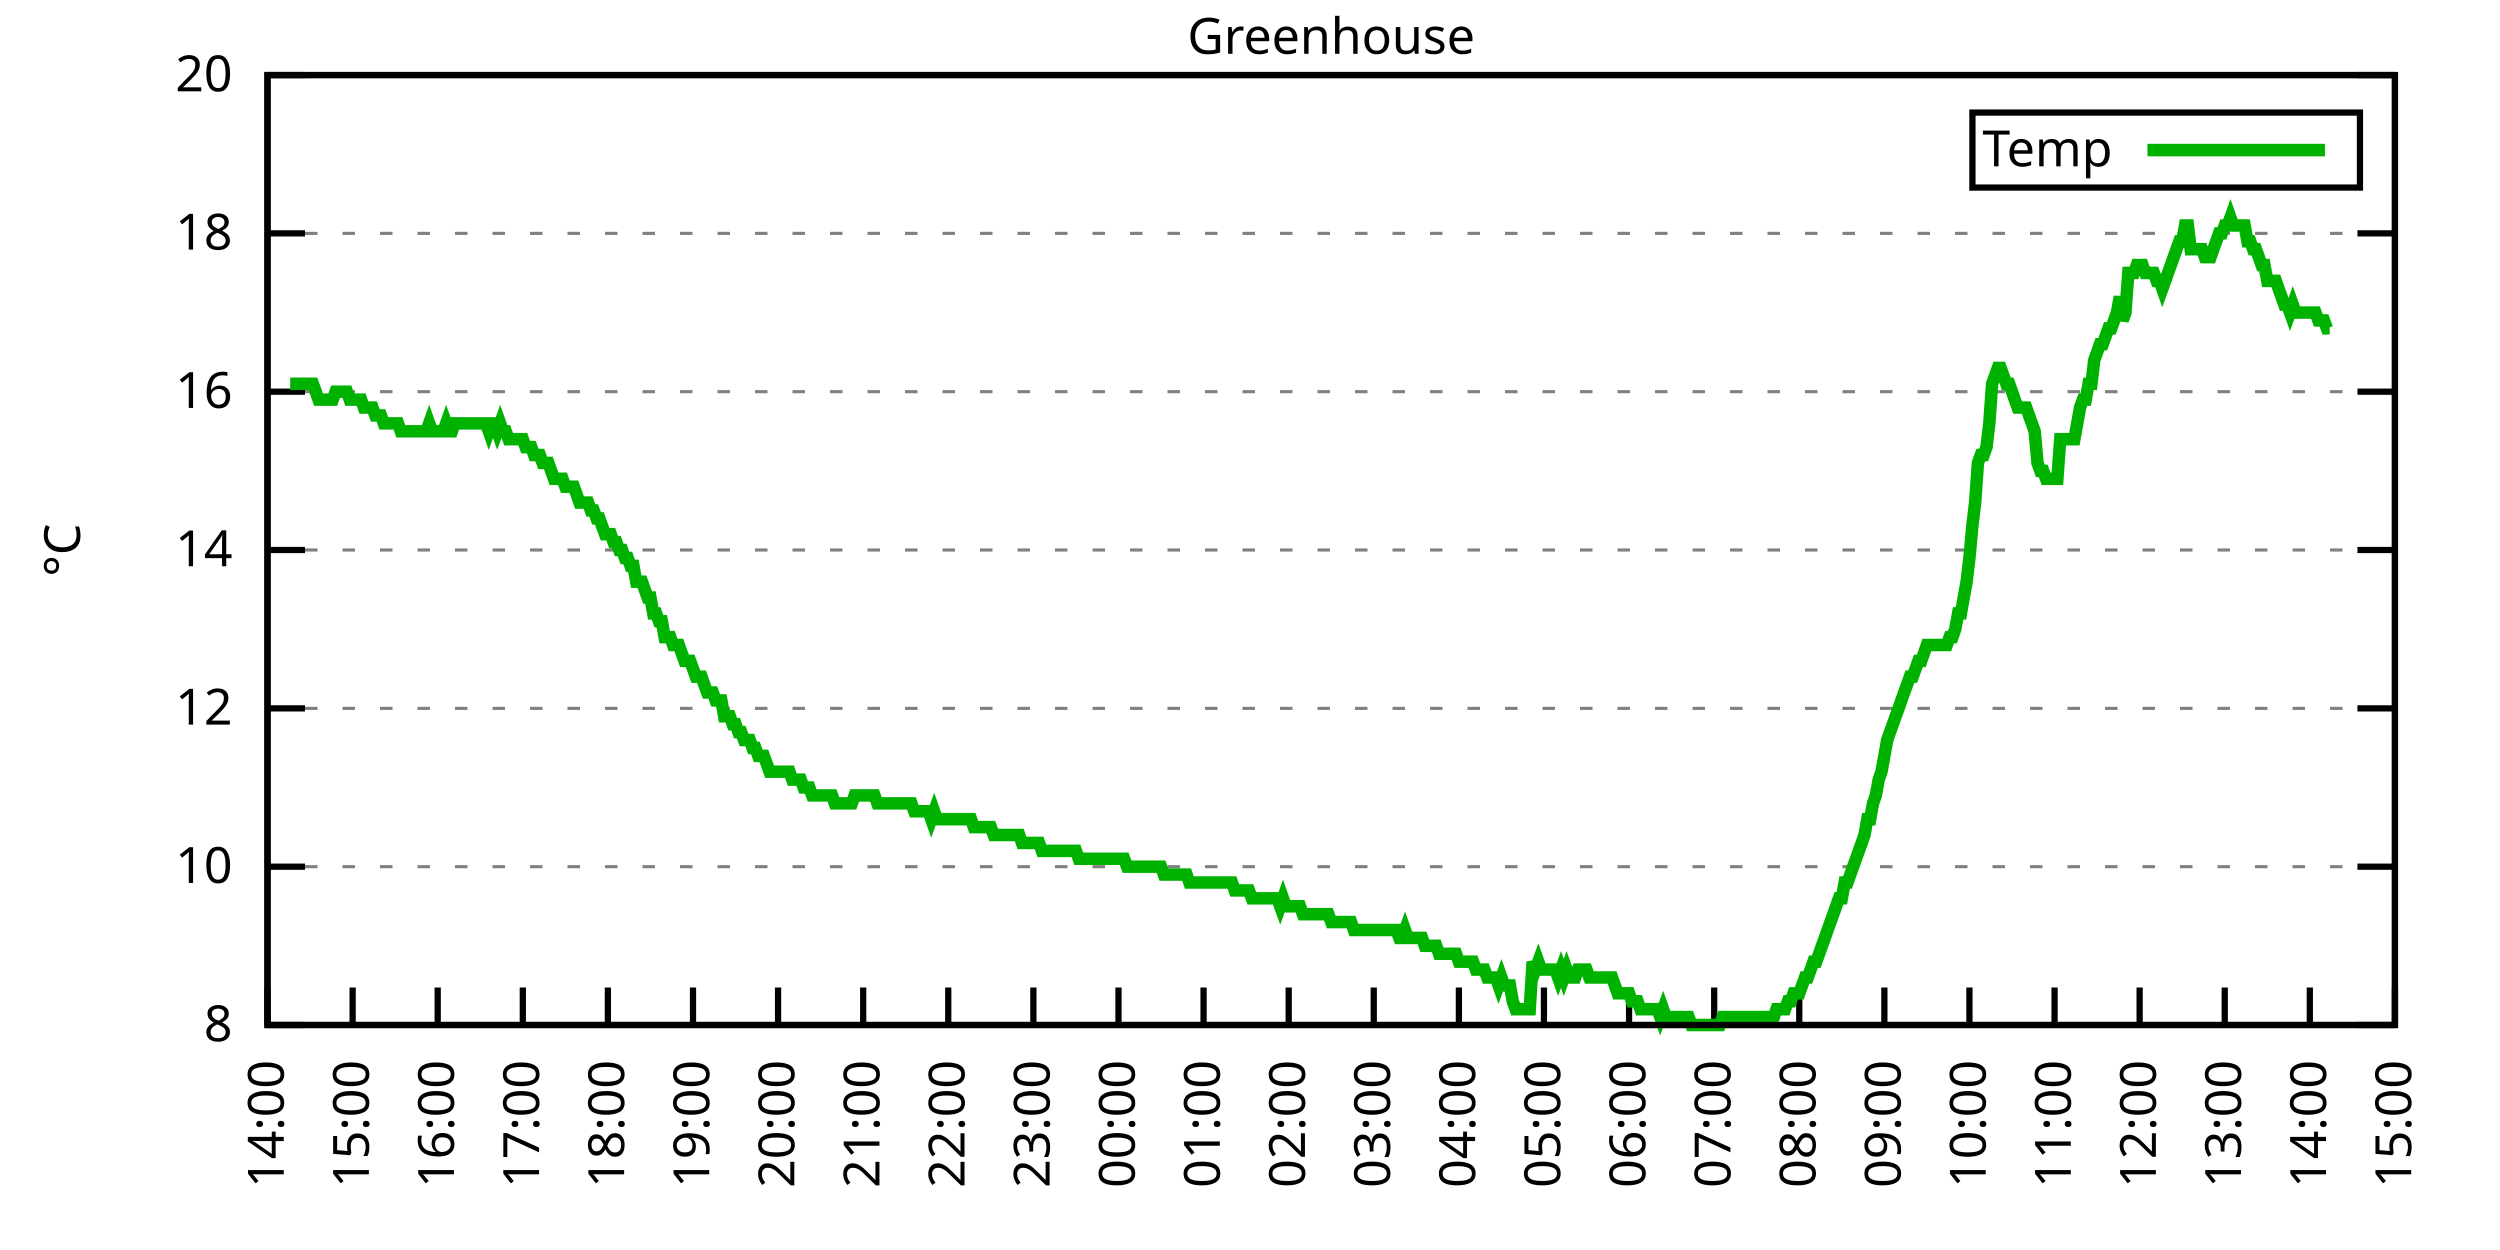
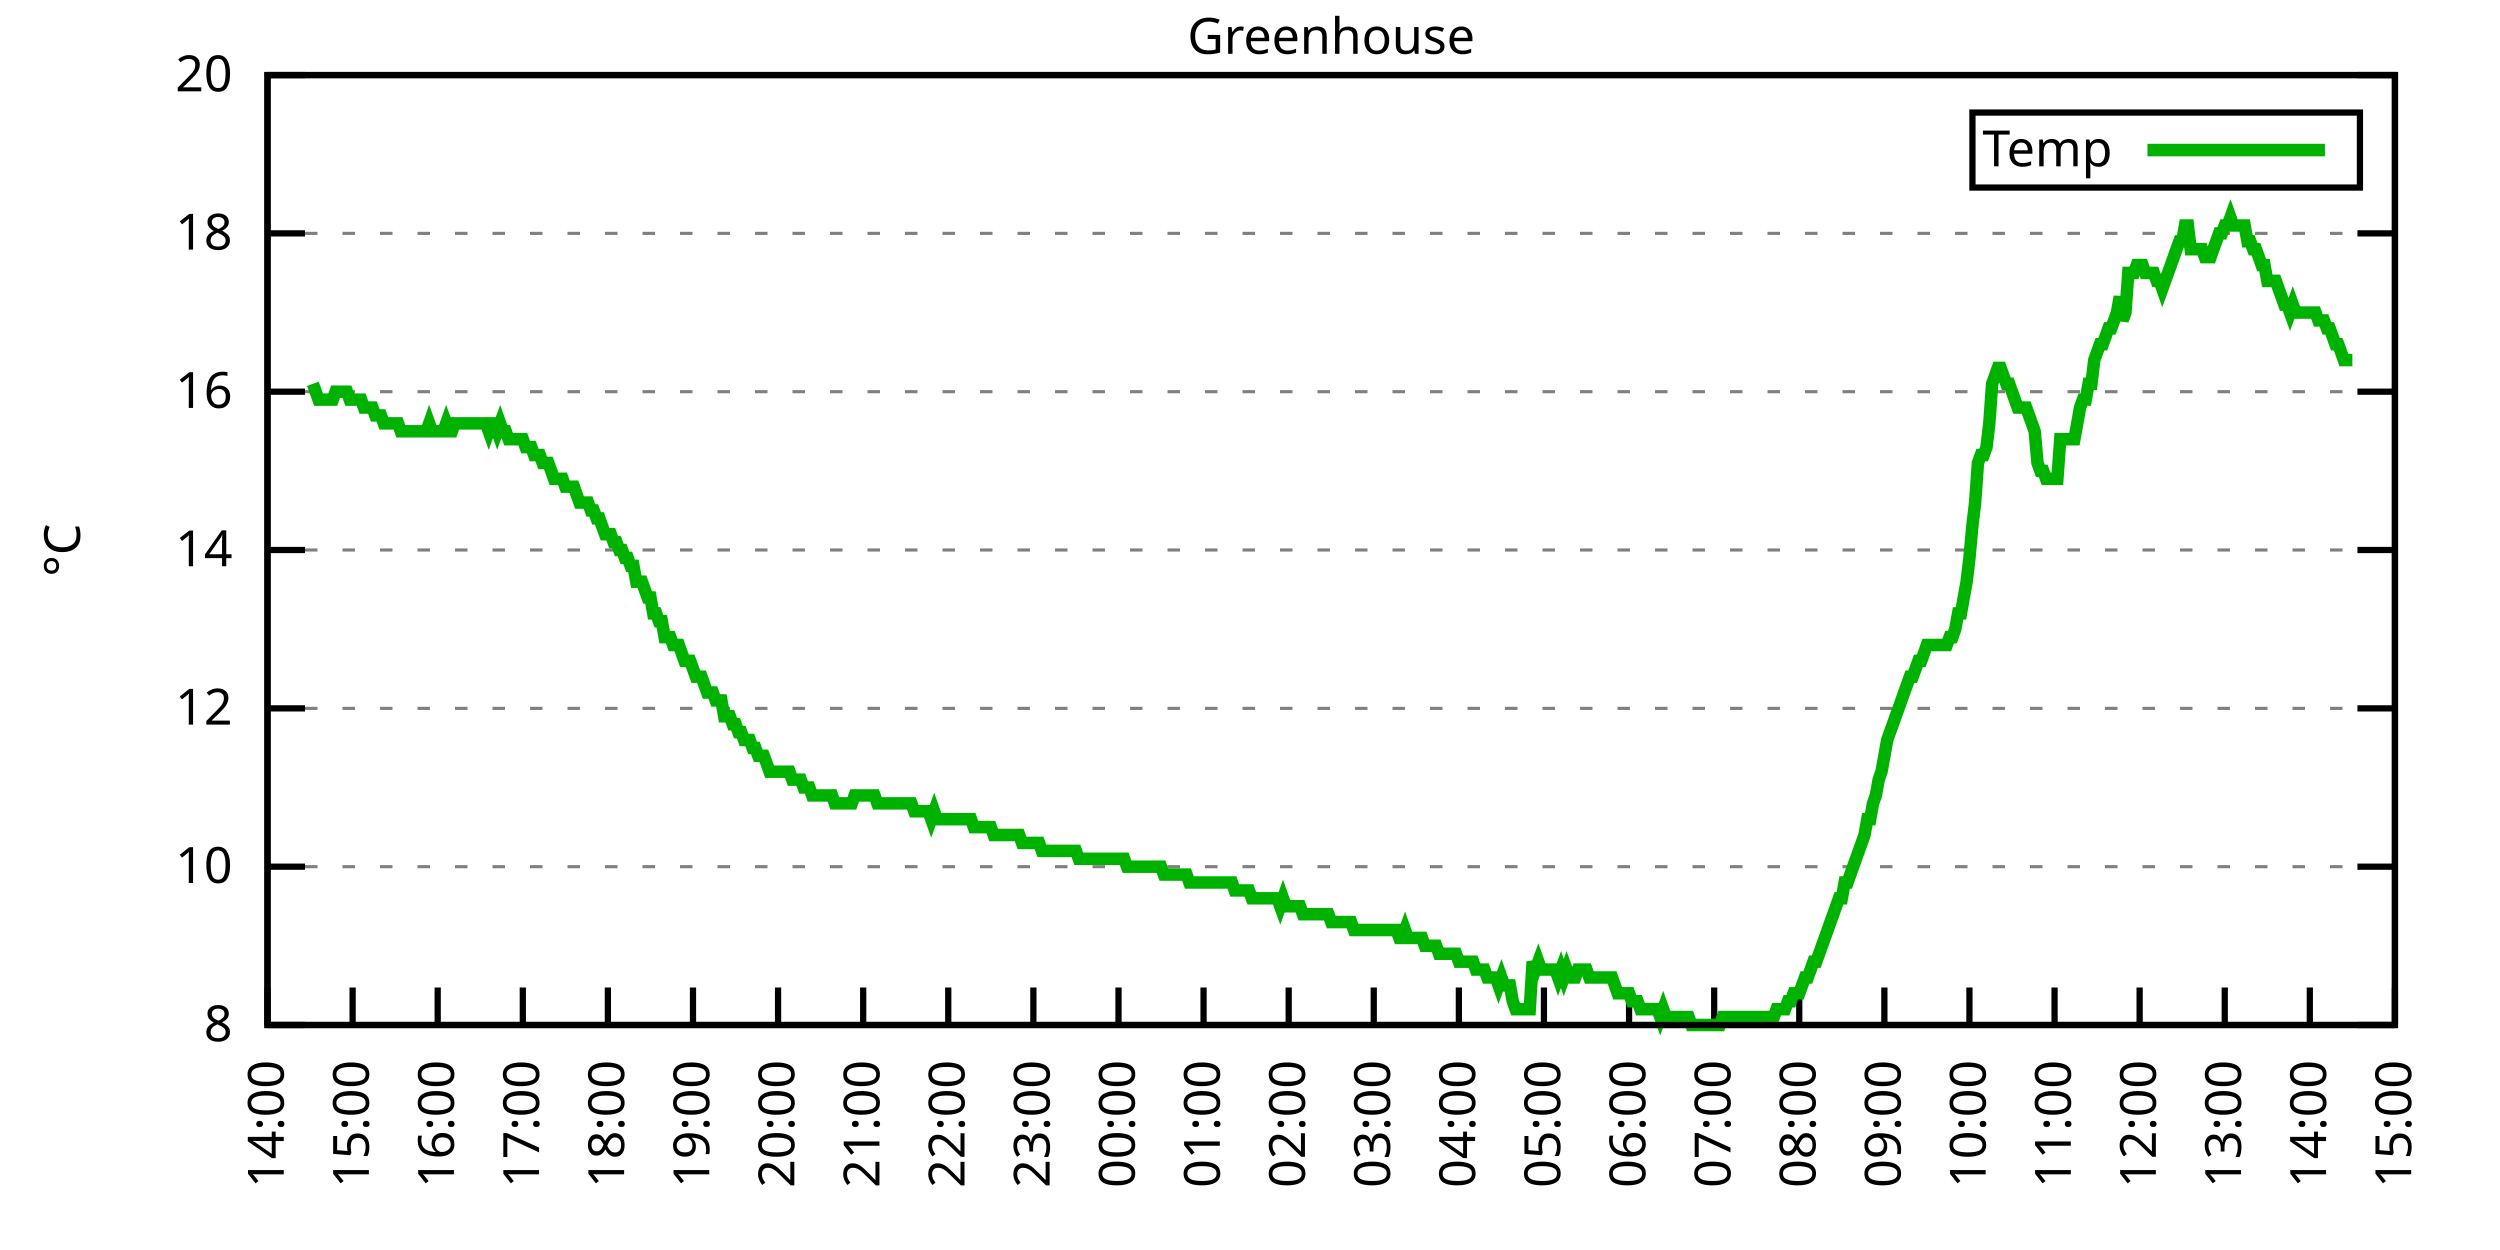
<svg xmlns="http://www.w3.org/2000/svg" xmlns:xlink="http://www.w3.org/1999/xlink" width="400" height="200" viewBox="0 0 400 200">
  <g id="gnuplot_canvas">
    <rect x="0" y="0" width="400" height="200" fill="none" />
    <defs>
      <circle id="gpDot" r="0.5" stroke-width="0.5" stroke="currentColor" />
      <path id="gpPt0" stroke-width="0.333" stroke="currentColor" d="M-1,0 h2 M0,-1 v2" />
      <path id="gpPt1" stroke-width="0.333" stroke="currentColor" d="M-1,-1 L1,1 M1,-1 L-1,1" />
      <path id="gpPt2" stroke-width="0.333" stroke="currentColor" d="M-1,0 L1,0 M0,-1 L0,1 M-1,-1 L1,1 M-1,1 L1,-1" />
      <rect id="gpPt3" stroke-width="0.333" stroke="currentColor" x="-1" y="-1" width="2" height="2" />
      <rect id="gpPt4" stroke-width="0.333" stroke="currentColor" fill="currentColor" x="-1" y="-1" width="2" height="2" />
      <circle id="gpPt5" stroke-width="0.333" stroke="currentColor" cx="0" cy="0" r="1" />
      <use xlink:href="#gpPt5" id="gpPt6" fill="currentColor" stroke="none" />
      <path id="gpPt7" stroke-width="0.333" stroke="currentColor" d="M0,-1.33 L-1.33,0.67 L1.33,0.67 z" />
      <use xlink:href="#gpPt7" id="gpPt8" fill="currentColor" stroke="none" />
      <use xlink:href="#gpPt7" id="gpPt9" stroke="currentColor" transform="rotate(180)" />
      <use xlink:href="#gpPt9" id="gpPt10" fill="currentColor" stroke="none" />
      <use xlink:href="#gpPt3" id="gpPt11" stroke="currentColor" transform="rotate(45)" />
      <use xlink:href="#gpPt11" id="gpPt12" fill="currentColor" stroke="none" />
      <path id="gpPt13" stroke-width="0.333" stroke="currentColor" d="M0,1.330 L1.265,0.411 L0.782,-1.067 L-0.782,-1.076 L-1.265,0.411 z" />
      <use xlink:href="#gpPt13" id="gpPt14" fill="currentColor" stroke="none" />
      <filter id="textbox" filterUnits="objectBoundingBox" x="0" y="0" height="1" width="1">
        <feFlood flood-color="white" flood-opacity="1" result="bgnd" />
        <feComposite in="SourceGraphic" in2="bgnd" operator="atop" />
      </filter>
      <filter id="greybox" filterUnits="objectBoundingBox" x="0" y="0" height="1" width="1">
        <feFlood flood-color="lightgrey" flood-opacity="1" result="grey" />
        <feComposite in="SourceGraphic" in2="grey" operator="atop" />
      </filter>
    </defs>
    <g fill="none" color="white" stroke="currentColor" stroke-width="1.00" stroke-linecap="butt" stroke-linejoin="miter">
</g>
    <g fill="none" color="black" stroke="currentColor" stroke-width="1.00" stroke-linecap="butt" stroke-linejoin="miter">
      <g stroke="none" shape-rendering="crispEdges">
        <polygon fill="rgb(255, 255, 255)" points="42.80,164.00 383.18,164.00 383.18,12.02 42.80,12.02 " />
      </g>
    </g>
    <g fill="none" color="black" stroke="currentColor" stroke-width="1.00" stroke-linecap="butt" stroke-linejoin="miter">
</g>
    <g fill="none" color="black" stroke="black" stroke-width="0.50" stroke-linecap="butt" stroke-linejoin="miter">
</g>
    <g fill="none" color="gray" stroke="currentColor" stroke-width="0.50" stroke-linecap="butt" stroke-linejoin="miter">
      <path stroke="gray" stroke-dasharray="2,4" class="gridline" d="M42.80,164.00 L383.19,164.00  " />
    </g>
    <g fill="none" color="gray" stroke="gray" stroke-width="1.00" stroke-linecap="butt" stroke-linejoin="miter">
</g>
    <g fill="none" color="black" stroke="currentColor" stroke-width="1.00" stroke-linecap="butt" stroke-linejoin="miter">
      <path stroke="black" d="M42.80,164.00 L48.80,164.00 M383.19,164.00 L377.19,164.00  " />
      <g transform="translate(37.20,166.60)" stroke="none" fill="black" font-family="Sans" font-size="8.00" text-anchor="end">
        <text>
          <tspan font-family="Sans"> 8</tspan>
        </text>
      </g>
    </g>
    <g fill="none" color="black" stroke="currentColor" stroke-width="1.00" stroke-linecap="butt" stroke-linejoin="miter">
</g>
    <g fill="none" color="black" stroke="black" stroke-width="0.50" stroke-linecap="butt" stroke-linejoin="miter">
</g>
    <g fill="none" color="gray" stroke="currentColor" stroke-width="0.50" stroke-linecap="butt" stroke-linejoin="miter">
      <path stroke="gray" stroke-dasharray="2,4" class="gridline" d="M42.80,138.67 L383.19,138.67  " />
    </g>
    <g fill="none" color="gray" stroke="gray" stroke-width="1.00" stroke-linecap="butt" stroke-linejoin="miter">
</g>
    <g fill="none" color="black" stroke="currentColor" stroke-width="1.00" stroke-linecap="butt" stroke-linejoin="miter">
      <path stroke="black" d="M42.80,138.67 L48.80,138.67 M383.19,138.67 L377.19,138.67  " />
      <g transform="translate(37.20,141.27)" stroke="none" fill="black" font-family="Sans" font-size="8.00" text-anchor="end">
        <text>
          <tspan font-family="Sans"> 10</tspan>
        </text>
      </g>
    </g>
    <g fill="none" color="black" stroke="currentColor" stroke-width="1.00" stroke-linecap="butt" stroke-linejoin="miter">
</g>
    <g fill="none" color="black" stroke="black" stroke-width="0.50" stroke-linecap="butt" stroke-linejoin="miter">
</g>
    <g fill="none" color="gray" stroke="currentColor" stroke-width="0.50" stroke-linecap="butt" stroke-linejoin="miter">
      <path stroke="gray" stroke-dasharray="2,4" class="gridline" d="M42.80,113.34 L383.19,113.34  " />
    </g>
    <g fill="none" color="gray" stroke="gray" stroke-width="1.00" stroke-linecap="butt" stroke-linejoin="miter">
</g>
    <g fill="none" color="black" stroke="currentColor" stroke-width="1.00" stroke-linecap="butt" stroke-linejoin="miter">
      <path stroke="black" d="M42.80,113.34 L48.80,113.34 M383.19,113.34 L377.19,113.34  " />
      <g transform="translate(37.20,115.94)" stroke="none" fill="black" font-family="Sans" font-size="8.00" text-anchor="end">
        <text>
          <tspan font-family="Sans"> 12</tspan>
        </text>
      </g>
    </g>
    <g fill="none" color="black" stroke="currentColor" stroke-width="1.00" stroke-linecap="butt" stroke-linejoin="miter">
</g>
    <g fill="none" color="black" stroke="black" stroke-width="0.50" stroke-linecap="butt" stroke-linejoin="miter">
</g>
    <g fill="none" color="gray" stroke="currentColor" stroke-width="0.50" stroke-linecap="butt" stroke-linejoin="miter">
      <path stroke="gray" stroke-dasharray="2,4" class="gridline" d="M42.80,88.00 L383.19,88.00  " />
    </g>
    <g fill="none" color="gray" stroke="gray" stroke-width="1.00" stroke-linecap="butt" stroke-linejoin="miter">
</g>
    <g fill="none" color="black" stroke="currentColor" stroke-width="1.00" stroke-linecap="butt" stroke-linejoin="miter">
      <path stroke="black" d="M42.80,88.00 L48.80,88.00 M383.19,88.00 L377.19,88.00  " />
      <g transform="translate(37.20,90.60)" stroke="none" fill="black" font-family="Sans" font-size="8.00" text-anchor="end">
        <text>
          <tspan font-family="Sans"> 14</tspan>
        </text>
      </g>
    </g>
    <g fill="none" color="black" stroke="currentColor" stroke-width="1.00" stroke-linecap="butt" stroke-linejoin="miter">
</g>
    <g fill="none" color="black" stroke="black" stroke-width="0.50" stroke-linecap="butt" stroke-linejoin="miter">
</g>
    <g fill="none" color="gray" stroke="currentColor" stroke-width="0.50" stroke-linecap="butt" stroke-linejoin="miter">
      <path stroke="gray" stroke-dasharray="2,4" class="gridline" d="M42.80,62.67 L383.19,62.67  " />
    </g>
    <g fill="none" color="gray" stroke="gray" stroke-width="1.00" stroke-linecap="butt" stroke-linejoin="miter">
</g>
    <g fill="none" color="black" stroke="currentColor" stroke-width="1.00" stroke-linecap="butt" stroke-linejoin="miter">
      <path stroke="black" d="M42.80,62.67 L48.80,62.67 M383.19,62.67 L377.19,62.67  " />
      <g transform="translate(37.20,65.27)" stroke="none" fill="black" font-family="Sans" font-size="8.00" text-anchor="end">
        <text>
          <tspan font-family="Sans"> 16</tspan>
        </text>
      </g>
    </g>
    <g fill="none" color="black" stroke="currentColor" stroke-width="1.00" stroke-linecap="butt" stroke-linejoin="miter">
</g>
    <g fill="none" color="black" stroke="black" stroke-width="0.50" stroke-linecap="butt" stroke-linejoin="miter">
</g>
    <g fill="none" color="gray" stroke="currentColor" stroke-width="0.50" stroke-linecap="butt" stroke-linejoin="miter">
      <path stroke="gray" stroke-dasharray="2,4" class="gridline" d="M42.80,37.34 L383.19,37.34  " />
    </g>
    <g fill="none" color="gray" stroke="gray" stroke-width="1.00" stroke-linecap="butt" stroke-linejoin="miter">
</g>
    <g fill="none" color="black" stroke="currentColor" stroke-width="1.00" stroke-linecap="butt" stroke-linejoin="miter">
      <path stroke="black" d="M42.80,37.34 L48.80,37.34 M383.19,37.34 L377.19,37.34  " />
      <g transform="translate(37.20,39.94)" stroke="none" fill="black" font-family="Sans" font-size="8.00" text-anchor="end">
        <text>
          <tspan font-family="Sans"> 18</tspan>
        </text>
      </g>
    </g>
    <g fill="none" color="black" stroke="currentColor" stroke-width="1.00" stroke-linecap="butt" stroke-linejoin="miter">
</g>
    <g fill="none" color="black" stroke="black" stroke-width="0.50" stroke-linecap="butt" stroke-linejoin="miter">
</g>
    <g fill="none" color="gray" stroke="currentColor" stroke-width="0.50" stroke-linecap="butt" stroke-linejoin="miter">
      <path stroke="gray" stroke-dasharray="2,4" class="gridline" d="M42.80,12.01 L383.19,12.01  " />
    </g>
    <g fill="none" color="gray" stroke="gray" stroke-width="1.00" stroke-linecap="butt" stroke-linejoin="miter">
</g>
    <g fill="none" color="black" stroke="currentColor" stroke-width="1.00" stroke-linecap="butt" stroke-linejoin="miter">
      <path stroke="black" d="M42.80,12.01 L48.80,12.01 M383.19,12.01 L377.19,12.01  " />
      <g transform="translate(37.20,14.61)" stroke="none" fill="black" font-family="Sans" font-size="8.00" text-anchor="end">
        <text>
          <tspan font-family="Sans"> 20</tspan>
        </text>
      </g>
    </g>
    <g fill="none" color="black" stroke="currentColor" stroke-width="1.00" stroke-linecap="butt" stroke-linejoin="miter">
      <path stroke="black" d="M42.80,164.00 L42.80,158.00  " />
      <g transform="translate(45.40,169.60) rotate(270.00)" stroke="none" fill="black" font-family="Sans" font-size="8.00" text-anchor="end">
        <text>
          <tspan font-family="Sans">14:00</tspan>
        </text>
      </g>
    </g>
    <g fill="none" color="black" stroke="currentColor" stroke-width="1.00" stroke-linecap="butt" stroke-linejoin="miter">
      <path stroke="black" d="M56.42,164.00 L56.42,158.00  " />
      <g transform="translate(59.02,169.60) rotate(270.00)" stroke="none" fill="black" font-family="Sans" font-size="8.00" text-anchor="end">
        <text>
          <tspan font-family="Sans">15:00</tspan>
        </text>
      </g>
    </g>
    <g fill="none" color="black" stroke="currentColor" stroke-width="1.00" stroke-linecap="butt" stroke-linejoin="miter">
      <path stroke="black" d="M70.03,164.00 L70.03,158.00  " />
      <g transform="translate(72.63,169.60) rotate(270.00)" stroke="none" fill="black" font-family="Sans" font-size="8.00" text-anchor="end">
        <text>
          <tspan font-family="Sans">16:00</tspan>
        </text>
      </g>
    </g>
    <g fill="none" color="black" stroke="currentColor" stroke-width="1.00" stroke-linecap="butt" stroke-linejoin="miter">
      <path stroke="black" d="M83.65,164.00 L83.65,158.00  " />
      <g transform="translate(86.25,169.60) rotate(270.00)" stroke="none" fill="black" font-family="Sans" font-size="8.00" text-anchor="end">
        <text>
          <tspan font-family="Sans">17:00</tspan>
        </text>
      </g>
    </g>
    <g fill="none" color="black" stroke="currentColor" stroke-width="1.00" stroke-linecap="butt" stroke-linejoin="miter">
      <path stroke="black" d="M97.26,164.00 L97.26,158.00  " />
      <g transform="translate(99.86,169.60) rotate(270.00)" stroke="none" fill="black" font-family="Sans" font-size="8.00" text-anchor="end">
        <text>
          <tspan font-family="Sans">18:00</tspan>
        </text>
      </g>
    </g>
    <g fill="none" color="black" stroke="currentColor" stroke-width="1.00" stroke-linecap="butt" stroke-linejoin="miter">
      <path stroke="black" d="M110.88,164.00 L110.88,158.00  " />
      <g transform="translate(113.48,169.60) rotate(270.00)" stroke="none" fill="black" font-family="Sans" font-size="8.00" text-anchor="end">
        <text>
          <tspan font-family="Sans">19:00</tspan>
        </text>
      </g>
    </g>
    <g fill="none" color="black" stroke="currentColor" stroke-width="1.00" stroke-linecap="butt" stroke-linejoin="miter">
      <path stroke="black" d="M124.49,164.00 L124.49,158.00  " />
      <g transform="translate(127.09,169.60) rotate(270.00)" stroke="none" fill="black" font-family="Sans" font-size="8.00" text-anchor="end">
        <text>
          <tspan font-family="Sans">20:00</tspan>
        </text>
      </g>
    </g>
    <g fill="none" color="black" stroke="currentColor" stroke-width="1.00" stroke-linecap="butt" stroke-linejoin="miter">
      <path stroke="black" d="M138.11,164.00 L138.11,158.00  " />
      <g transform="translate(140.71,169.60) rotate(270.00)" stroke="none" fill="black" font-family="Sans" font-size="8.00" text-anchor="end">
        <text>
          <tspan font-family="Sans">21:00</tspan>
        </text>
      </g>
    </g>
    <g fill="none" color="black" stroke="currentColor" stroke-width="1.00" stroke-linecap="butt" stroke-linejoin="miter">
      <path stroke="black" d="M151.72,164.00 L151.72,158.00  " />
      <g transform="translate(154.32,169.60) rotate(270.00)" stroke="none" fill="black" font-family="Sans" font-size="8.00" text-anchor="end">
        <text>
          <tspan font-family="Sans">22:00</tspan>
        </text>
      </g>
    </g>
    <g fill="none" color="black" stroke="currentColor" stroke-width="1.00" stroke-linecap="butt" stroke-linejoin="miter">
      <path stroke="black" d="M165.34,164.00 L165.34,158.00  " />
      <g transform="translate(167.94,169.60) rotate(270.00)" stroke="none" fill="black" font-family="Sans" font-size="8.00" text-anchor="end">
        <text>
          <tspan font-family="Sans">23:00</tspan>
        </text>
      </g>
    </g>
    <g fill="none" color="black" stroke="currentColor" stroke-width="1.00" stroke-linecap="butt" stroke-linejoin="miter">
      <path stroke="black" d="M178.96,164.00 L178.96,158.00  " />
      <g transform="translate(181.56,169.60) rotate(270.00)" stroke="none" fill="black" font-family="Sans" font-size="8.00" text-anchor="end">
        <text>
          <tspan font-family="Sans">00:00</tspan>
        </text>
      </g>
    </g>
    <g fill="none" color="black" stroke="currentColor" stroke-width="1.00" stroke-linecap="butt" stroke-linejoin="miter">
      <path stroke="black" d="M192.57,164.00 L192.57,158.00  " />
      <g transform="translate(195.17,169.60) rotate(270.00)" stroke="none" fill="black" font-family="Sans" font-size="8.00" text-anchor="end">
        <text>
          <tspan font-family="Sans">01:00</tspan>
        </text>
      </g>
    </g>
    <g fill="none" color="black" stroke="currentColor" stroke-width="1.00" stroke-linecap="butt" stroke-linejoin="miter">
      <path stroke="black" d="M206.19,164.00 L206.19,158.00  " />
      <g transform="translate(208.79,169.60) rotate(270.00)" stroke="none" fill="black" font-family="Sans" font-size="8.00" text-anchor="end">
        <text>
          <tspan font-family="Sans">02:00</tspan>
        </text>
      </g>
    </g>
    <g fill="none" color="black" stroke="currentColor" stroke-width="1.00" stroke-linecap="butt" stroke-linejoin="miter">
      <path stroke="black" d="M219.80,164.00 L219.80,158.00  " />
      <g transform="translate(222.40,169.60) rotate(270.00)" stroke="none" fill="black" font-family="Sans" font-size="8.00" text-anchor="end">
        <text>
          <tspan font-family="Sans">03:00</tspan>
        </text>
      </g>
    </g>
    <g fill="none" color="black" stroke="currentColor" stroke-width="1.00" stroke-linecap="butt" stroke-linejoin="miter">
      <path stroke="black" d="M233.42,164.00 L233.42,158.00  " />
      <g transform="translate(236.02,169.60) rotate(270.00)" stroke="none" fill="black" font-family="Sans" font-size="8.00" text-anchor="end">
        <text>
          <tspan font-family="Sans">04:00</tspan>
        </text>
      </g>
    </g>
    <g fill="none" color="black" stroke="currentColor" stroke-width="1.00" stroke-linecap="butt" stroke-linejoin="miter">
      <path stroke="black" d="M247.03,164.00 L247.03,158.00  " />
      <g transform="translate(249.63,169.60) rotate(270.00)" stroke="none" fill="black" font-family="Sans" font-size="8.00" text-anchor="end">
        <text>
          <tspan font-family="Sans">05:00</tspan>
        </text>
      </g>
    </g>
    <g fill="none" color="black" stroke="currentColor" stroke-width="1.00" stroke-linecap="butt" stroke-linejoin="miter">
      <path stroke="black" d="M260.65,164.00 L260.65,158.00  " />
      <g transform="translate(263.25,169.60) rotate(270.00)" stroke="none" fill="black" font-family="Sans" font-size="8.00" text-anchor="end">
        <text>
          <tspan font-family="Sans">06:00</tspan>
        </text>
      </g>
    </g>
    <g fill="none" color="black" stroke="currentColor" stroke-width="1.00" stroke-linecap="butt" stroke-linejoin="miter">
      <path stroke="black" d="M274.27,164.00 L274.27,158.00  " />
      <g transform="translate(276.87,169.60) rotate(270.00)" stroke="none" fill="black" font-family="Sans" font-size="8.00" text-anchor="end">
        <text>
          <tspan font-family="Sans">07:00</tspan>
        </text>
      </g>
    </g>
    <g fill="none" color="black" stroke="currentColor" stroke-width="1.00" stroke-linecap="butt" stroke-linejoin="miter">
      <path stroke="black" d="M287.88,164.00 L287.88,158.00  " />
      <g transform="translate(290.48,169.60) rotate(270.00)" stroke="none" fill="black" font-family="Sans" font-size="8.00" text-anchor="end">
        <text>
          <tspan font-family="Sans">08:00</tspan>
        </text>
      </g>
    </g>
    <g fill="none" color="black" stroke="currentColor" stroke-width="1.00" stroke-linecap="butt" stroke-linejoin="miter">
      <path stroke="black" d="M301.50,164.00 L301.50,158.00  " />
      <g transform="translate(304.10,169.60) rotate(270.00)" stroke="none" fill="black" font-family="Sans" font-size="8.00" text-anchor="end">
        <text>
          <tspan font-family="Sans">09:00</tspan>
        </text>
      </g>
    </g>
    <g fill="none" color="black" stroke="currentColor" stroke-width="1.00" stroke-linecap="butt" stroke-linejoin="miter">
      <path stroke="black" d="M315.11,164.00 L315.11,158.00  " />
      <g transform="translate(317.71,169.60) rotate(270.00)" stroke="none" fill="black" font-family="Sans" font-size="8.00" text-anchor="end">
        <text>
          <tspan font-family="Sans">10:00</tspan>
        </text>
      </g>
    </g>
    <g fill="none" color="black" stroke="currentColor" stroke-width="1.00" stroke-linecap="butt" stroke-linejoin="miter">
      <path stroke="black" d="M328.73,164.00 L328.73,158.00  " />
      <g transform="translate(331.33,169.60) rotate(270.00)" stroke="none" fill="black" font-family="Sans" font-size="8.00" text-anchor="end">
        <text>
          <tspan font-family="Sans">11:00</tspan>
        </text>
      </g>
    </g>
    <g fill="none" color="black" stroke="currentColor" stroke-width="1.00" stroke-linecap="butt" stroke-linejoin="miter">
      <path stroke="black" d="M342.34,164.00 L342.34,158.00  " />
      <g transform="translate(344.94,169.60) rotate(270.00)" stroke="none" fill="black" font-family="Sans" font-size="8.00" text-anchor="end">
        <text>
          <tspan font-family="Sans">12:00</tspan>
        </text>
      </g>
    </g>
    <g fill="none" color="black" stroke="currentColor" stroke-width="1.00" stroke-linecap="butt" stroke-linejoin="miter">
      <path stroke="black" d="M355.96,164.00 L355.96,158.00  " />
      <g transform="translate(358.56,169.60) rotate(270.00)" stroke="none" fill="black" font-family="Sans" font-size="8.00" text-anchor="end">
        <text>
          <tspan font-family="Sans">13:00</tspan>
        </text>
      </g>
    </g>
    <g fill="none" color="black" stroke="currentColor" stroke-width="1.00" stroke-linecap="butt" stroke-linejoin="miter">
      <path stroke="black" d="M369.57,164.00 L369.57,158.00  " />
      <g transform="translate(372.17,169.60) rotate(270.00)" stroke="none" fill="black" font-family="Sans" font-size="8.00" text-anchor="end">
        <text>
          <tspan font-family="Sans">14:00</tspan>
        </text>
      </g>
    </g>
    <g fill="none" color="black" stroke="currentColor" stroke-width="1.00" stroke-linecap="butt" stroke-linejoin="miter">
      <path stroke="black" d="M383.19,164.00 L383.19,158.00  " />
      <g transform="translate(385.79,169.60) rotate(270.00)" stroke="none" fill="black" font-family="Sans" font-size="8.00" text-anchor="end">
        <text>
          <tspan font-family="Sans">15:00</tspan>
        </text>
      </g>
    </g>
    <g fill="none" color="black" stroke="currentColor" stroke-width="1.00" stroke-linecap="butt" stroke-linejoin="miter">
</g>
    <g fill="none" color="black" stroke="currentColor" stroke-width="1.00" stroke-linecap="butt" stroke-linejoin="miter">
      <path stroke="black" d="M42.80,12.01 L42.80,164.00 L383.19,164.00 L383.19,12.01 L42.80,12.01 Z  " />
    </g>
    <g fill="none" color="black" stroke="currentColor" stroke-width="1.00" stroke-linecap="butt" stroke-linejoin="miter">
</g>
    <g fill="none" color="black" stroke="currentColor" stroke-width="1.00" stroke-linecap="butt" stroke-linejoin="miter">
      <path stroke="black" d="M315.59,30.01 L315.59,18.01 L377.59,18.01 L377.59,30.01 L315.59,30.01 Z  " />
    </g>
    <g id="Greenhouse_plot_1">
      <g fill="none" color="white" stroke="black" stroke-width="2.00" stroke-linecap="butt" stroke-linejoin="miter">
</g>
      <g fill="none" color="black" stroke="currentColor" stroke-width="2.00" stroke-linecap="butt" stroke-linejoin="miter">
        <g transform="translate(337.99,26.61)" stroke="none" fill="black" font-family="Sans" font-size="8.00" text-anchor="end">
          <text>
            <tspan font-family="Sans">Temp</tspan>
          </text>
        </g>
      </g>
      <g fill="none" color="black" stroke="currentColor" stroke-width="2.00" stroke-linecap="butt" stroke-linejoin="miter">
-         <path stroke="rgb(  0, 178,   0)" d="M343.59,24.01 L371.99,24.01 M46.43,61.41 L46.88,61.41 L47.34,61.41 L47.79,61.41 L48.25,61.41 L48.70,61.41   L49.15,61.41 L49.61,61.41 L50.06,61.41 L50.52,62.67 L50.97,63.94 L51.42,63.94 L51.88,63.94 L52.33,63.94   L52.78,63.94 L53.24,63.94 L53.69,62.67 L54.15,62.67 L54.60,62.67 L55.05,62.67 L55.51,62.67 L55.96,63.94   L56.42,63.94 L56.87,63.94 L57.32,63.94 L57.78,63.94 L58.23,65.21 L58.68,65.21 L59.14,65.21 L59.59,65.21   L60.05,66.47 L60.50,66.47 L60.95,66.47 L61.41,67.74 L61.86,67.74 L62.32,67.74 L62.77,67.74 L63.22,67.74   L63.68,67.74 L64.13,69.01 L64.58,69.01 L65.04,69.01 L65.49,69.01 L65.95,69.01 L66.40,69.01 L66.85,69.01   L67.31,69.01 L67.76,69.01 L68.22,69.01 L68.67,67.74 L69.12,69.01 L69.58,69.01 L70.03,69.01 L70.49,69.01   L70.94,69.01 L71.39,67.74 L71.85,69.01 L72.30,69.01 L72.75,67.74 L73.21,67.74 L73.66,67.74 L74.12,67.74   L74.57,67.74 L75.02,67.74 L75.48,67.74 L75.93,67.74 L76.39,67.74 L76.84,67.74 L77.29,67.74 L77.75,67.74   L78.20,69.01 L78.65,67.74 L79.11,67.74 L79.56,69.01 L80.02,67.74 L80.47,69.01 L80.92,69.01 L81.38,70.27   L81.83,70.27 L82.29,70.27 L82.74,70.27 L83.19,70.27 L83.65,70.27 L84.10,71.54 L84.55,71.54 L85.01,71.54   L85.46,72.81 L85.92,72.81 L86.37,72.81 L86.82,74.07 L87.28,74.07 L87.73,74.07 L88.19,75.34 L88.64,76.61   L89.09,76.61 L89.55,76.61 L90.00,76.61 L90.45,77.87 L90.91,77.87 L91.36,77.87 L91.82,77.87 L92.27,79.14   L92.72,80.41 L93.18,80.41 L93.63,80.41 L94.09,80.41 L94.54,81.67 L94.99,81.67 L95.45,82.94 L95.90,82.94   L96.35,84.21 L96.81,85.47 L97.26,85.47 L97.72,85.47 L98.17,86.74 L98.62,86.74 L99.08,88.00 L99.53,88.00   L99.99,89.27 L100.44,89.27 L100.89,90.54 L101.35,90.54 L101.80,93.07 L102.25,93.07 L102.71,93.07 L103.16,94.34   L103.62,95.60 L104.07,95.60 L104.52,98.14 L104.98,98.14 L105.43,99.40 L105.89,99.40 L106.34,101.94 L106.79,101.94   L107.25,101.94 L107.70,103.20 L108.15,103.20 L108.61,103.20 L109.06,104.47 L109.52,105.74 L109.97,105.74 L110.42,105.74   L110.88,107.00 L111.33,108.27 L111.79,108.27 L112.24,108.27 L112.69,109.54 L113.15,110.80 L113.60,110.80 L114.05,110.80   L114.51,112.07 L114.96,112.07 L115.42,112.07 L115.87,114.60 L116.32,114.60 L116.78,114.60 L117.23,115.87 L117.69,115.87   L118.14,117.14 L118.59,117.14 L119.05,118.40 L119.50,118.40 L119.96,118.40 L120.41,119.67 L120.86,119.67 L121.32,120.94   L121.77,120.94 L122.22,120.94 L122.68,122.20 L123.13,123.47 L123.59,123.47 L124.04,123.47 L124.49,123.47 L124.95,123.47   L125.40,123.47 L125.86,123.47 L126.31,123.47 L126.76,124.74 L127.22,124.74 L127.67,124.74 L128.12,124.74 L128.58,126.00   L129.03,126.00 L129.49,126.00 L129.94,127.27 L130.39,127.27 L130.85,127.27 L131.30,127.27 L131.76,127.27 L132.21,127.27   L132.66,127.27 L133.12,127.27 L133.57,128.54 L134.02,128.54 L134.48,128.54 L134.93,128.54 L135.39,128.54 L135.84,128.54   L136.29,128.54 L136.75,127.27 L137.20,127.27 L137.66,127.27 L138.11,127.27 L138.56,127.27 L139.02,127.27 L139.47,127.27   L139.92,127.27 L140.38,128.54 L140.83,128.54 L141.29,128.54 L141.74,128.54 L142.19,128.54 L142.65,128.54 L143.10,128.54   L143.56,128.54 L144.01,128.54 L144.46,128.54 L144.92,128.54 L145.37,128.54 L145.82,128.54 L146.28,129.80 L146.73,129.80   L147.19,129.80 L147.64,129.80 L148.09,129.80 L148.55,129.80 L149.00,131.07 L149.46,129.80 L149.91,131.07 L150.36,131.07   L150.82,131.07 L151.27,131.07 L151.72,131.07 L152.18,131.07 L152.63,131.07 L153.09,131.07 L153.54,131.07 L153.99,131.07   L154.45,131.07 L154.90,131.07 L155.36,131.07 L155.81,132.34 L156.26,132.34 L156.72,132.34 L157.17,132.34 L157.62,132.34   L158.08,132.34 L158.53,132.34 L158.99,133.60 L159.44,133.60 L159.89,133.60 L160.35,133.60 L160.80,133.60 L161.26,133.60   L161.71,133.60 L162.16,133.60 L162.62,133.60 L163.07,133.60 L163.52,134.87 L163.98,134.87 L164.43,134.87 L164.89,134.87   L165.34,134.87 L165.79,134.87 L166.25,134.87 L166.70,136.14 L167.16,136.14 L167.61,136.14 L168.06,136.14 L168.52,136.14   L168.97,136.14 L169.43,136.14 L169.88,136.14 L170.33,136.14 L170.79,136.14 L171.24,136.14 L171.69,136.14 L172.15,136.14   L172.60,137.40 L173.06,137.40 L173.51,137.40 L173.96,137.40 L174.42,137.40 L174.87,137.40 L175.33,137.40 L175.78,137.40   L176.23,137.40 L176.69,137.40 L177.14,137.40 L177.59,137.40 L178.05,137.40 L178.50,137.40 L178.96,137.40 L179.41,137.40   L179.86,137.40 L180.32,138.67 L180.77,138.67 L181.23,138.67 L181.68,138.67 L182.13,138.67 L182.59,138.67 L183.04,138.67   L183.49,138.67 L183.95,138.67 L184.40,138.67 L184.86,138.67 L185.31,138.67 L185.76,138.67 L186.22,139.93 L186.67,139.93   L187.13,139.93 L187.58,139.93 L188.03,139.93 L188.49,139.93 L188.94,139.93 L189.39,139.93 L189.85,139.93 L190.30,141.20   L190.76,141.20 L191.21,141.20 L191.66,141.20 L192.12,141.20 L192.57,141.20 L193.03,141.20 L193.48,141.20 L193.93,141.20   L194.39,141.20 L194.84,141.20 L195.29,141.20 L195.75,141.20 L196.20,141.20 L196.66,141.20 L197.11,141.20 L197.56,142.47   L198.02,142.47 L198.47,142.47 L198.93,142.47 L199.38,142.47 L199.83,142.47 L200.29,143.73 L200.74,143.73 L201.19,143.73   L201.65,143.73 L202.10,143.73 L202.56,143.73 L203.01,143.73 L203.46,143.73 L203.92,143.73 L204.37,143.73 L204.83,145.00   L205.28,143.73 L205.73,145.00 L206.19,145.00 L206.64,145.00 L207.09,145.00 L207.55,145.00 L208.00,145.00 L208.46,146.27   L208.91,146.27 L209.36,146.27 L209.82,146.27 L210.27,146.27 L210.73,146.27 L211.18,146.27 L211.63,146.27 L212.09,146.27   L212.54,146.27 L213.00,147.53 L213.45,147.53 L213.90,147.53 L214.36,147.53 L214.81,147.53 L215.26,147.53 L215.72,147.53   L216.17,147.53 L216.63,148.80 L217.08,148.80 L217.53,148.80 L217.99,148.80 L218.44,148.80 L218.90,148.80 L219.35,148.80   L219.80,148.80 L220.26,148.80 L220.71,148.80 L221.16,148.80 L221.62,148.80 L222.07,148.80 L222.53,148.80 L222.98,148.80   L223.43,148.80 L223.89,150.07 L224.34,150.07 L224.80,148.80 L225.25,150.07 L225.70,150.07 L226.16,150.07 L226.61,150.07   L227.06,150.07 L227.52,150.07 L227.97,151.33 L228.43,151.33 L228.88,151.33 L229.33,151.33 L229.79,151.33 L230.24,152.60   L230.70,152.60 L231.15,152.60 L231.60,152.60 L232.06,152.60 L232.51,152.60 L232.96,152.60 L233.42,153.87 L233.87,153.87   L234.33,153.87 L234.78,153.87 L235.23,153.87 L235.69,153.87 L236.14,155.13 L236.60,155.13 L237.05,155.13 L237.50,155.13   L237.96,156.40 L238.41,156.40 L238.86,156.40 L239.32,156.40 L239.77,157.67 L240.23,156.40 L240.68,157.67 L241.13,157.67   L241.59,157.67 L242.04,160.20 L242.50,161.47 L242.95,161.47 L243.40,161.47 L243.86,161.47 L244.31,161.47 L244.76,161.47   L245.22,153.87 L245.67,155.13 L246.13,153.87 L246.58,155.13 L247.03,155.13 L247.49,155.13 L247.94,155.13 L248.40,155.13   L248.85,155.13 L249.30,156.40 L249.76,155.13 L250.21,156.40 L250.66,155.13 L251.12,156.40 L251.57,156.40 L252.03,156.40   L252.48,155.13 L252.93,155.13 L253.39,155.13 L253.84,155.13 L254.30,156.40 L254.75,156.40 L255.20,156.40 L255.66,156.40   L256.11,156.40 L256.56,156.40 L257.02,156.40 L257.47,156.40 L257.93,156.40 L258.38,157.67 L258.83,158.93 L259.29,158.93   L259.74,158.93 L260.20,158.93 L260.65,158.93 L261.10,160.20 L261.56,160.20 L262.01,160.20 L262.47,161.47 L262.92,161.47   L263.37,161.47 L263.83,161.47 L264.28,161.47 L264.73,161.47 L265.19,161.47 L265.64,162.73 L266.10,161.47 L266.55,162.73   L267.00,162.73 L267.46,162.73 L267.91,162.73 L268.37,162.73 L268.82,162.73 L269.27,162.73 L269.73,162.73 L270.18,162.73   L270.63,164.00 L271.09,164.00 L271.54,164.00 L272.00,164.00 L272.45,164.00 L272.90,164.00 L273.36,164.00 L273.81,164.00   L274.27,164.00 L274.72,164.00 L275.17,164.00 L275.63,162.73 L276.08,162.73 L276.53,162.73 L276.99,162.73 L277.44,162.73   L277.90,162.73 L278.35,162.73 L278.80,162.73 L279.26,162.73 L279.71,162.73 L280.17,162.73 L280.62,162.73 L281.07,162.73   L281.53,162.73 L281.98,162.73 L282.43,162.73 L282.89,162.73 L283.34,162.73 L283.80,162.73 L284.25,161.47 L284.70,161.47   L285.16,161.47 L285.61,161.47 L286.07,160.20 L286.52,160.20 L286.97,158.93 L287.43,158.93 L287.88,158.93 L288.33,157.67   L288.79,156.40 L289.24,156.40 L289.70,155.13 L290.15,153.87 L290.60,153.87 L291.06,152.60 L291.51,151.33 L291.97,150.07   L292.42,148.80 L292.87,147.53 L293.33,146.27 L293.78,145.00 L294.23,143.73 L294.69,143.73 L295.14,141.20 L295.60,141.20   L296.05,139.93 L296.50,138.67 L296.96,137.40 L297.41,136.14 L297.87,134.87 L298.32,133.60 L298.77,131.07 L299.23,131.07   L299.68,128.54 L300.13,127.27 L300.59,124.74 L301.04,123.47 L301.50,120.94 L301.95,118.40 L302.40,117.14 L302.86,115.87   L303.31,114.60 L303.77,113.34 L304.22,112.07 L304.67,110.80 L305.13,109.54 L305.58,108.27 L306.03,108.27 L306.49,107.00   L306.94,105.74 L307.40,105.74 L307.85,104.47 L308.30,103.20 L308.76,103.20 L309.21,103.20 L309.67,103.20 L310.12,103.20   L310.57,103.20 L311.03,103.20 L311.48,103.20 L311.94,101.94 L312.39,101.94 L312.84,100.67 L313.30,98.14 L313.75,98.14   L314.20,95.60 L314.66,93.07 L315.11,89.27 L315.57,84.21 L316.02,80.41 L316.47,74.07 L316.93,72.81 L317.38,72.81   L317.84,71.54 L318.29,67.74 L318.74,61.41 L319.20,60.14 L319.65,58.87 L320.10,58.87 L320.56,60.14 L321.01,61.41   L321.47,61.41 L321.92,62.67 L322.37,63.94 L322.83,65.21 L323.28,65.21 L323.74,65.21 L324.19,65.21 L324.64,66.47   L325.10,67.74 L325.55,69.01 L326.00,74.07 L326.46,75.34 L326.91,75.34 L327.37,76.61 L327.82,76.61 L328.27,76.61   L328.73,76.61 L329.18,76.61 L329.64,70.27 L330.09,70.27 L330.54,70.27 L331.00,70.27 L331.45,70.27 L331.90,70.27   L332.36,67.74 L332.81,65.21 L333.27,63.94 L333.72,63.94 L334.17,61.41 L334.63,61.41 L335.08,57.61 L335.54,56.34   L335.99,55.07 L336.44,55.07 L336.90,53.81 L337.35,52.54 L337.80,52.54 L338.26,51.27 L338.71,50.01 L339.17,47.47   L339.62,51.27 L340.07,50.01 L340.53,43.67 L340.98,43.67 L341.44,43.67 L341.89,42.41 L342.34,42.41 L342.80,42.41   L343.25,43.67 L343.70,43.67 L344.16,43.67 L344.61,43.67 L345.07,44.94 L345.52,44.94 L345.97,46.21 L346.43,44.94   L346.88,43.67 L347.34,42.41 L347.79,41.14 L348.24,39.87 L348.70,38.61 L349.15,38.61 L349.60,36.08 L350.06,36.08   L350.51,39.87 L350.97,39.87 L351.42,39.87 L351.87,39.87 L352.33,39.87 L352.78,41.14 L353.24,41.14 L353.69,41.14   L354.14,39.87 L354.60,38.61 L355.05,37.34 L355.50,37.34 L355.96,36.08 L356.41,36.08 L356.87,34.81 L357.32,36.08   L357.77,36.08 L358.23,36.08 L358.68,36.08 L359.14,36.08 L359.59,38.61 L360.04,38.61 L360.50,39.87 L360.95,39.87   L361.41,41.14 L361.86,42.41 L362.31,42.41 L362.77,44.94 L363.22,44.94 L363.67,44.94 L364.13,44.94 L364.58,46.21   L365.04,47.47 L365.49,48.74 L365.94,48.74 L366.40,50.01 L366.85,48.74 L367.31,50.01 L367.76,50.01 L368.21,50.01   L368.67,50.01 L369.12,50.01 L369.57,50.01 L370.03,50.01 L370.48,50.01 L370.94,51.27 L371.39,51.27 L371.84,51.27   L372.30,52.54 L372.75,52.54  " />
+         <path stroke="rgb(  0, 178,   0)" d="M343.59,24.01 L371.99,24.01 M50.06,61.41 L50.52,62.67 L50.97,63.94 L51.42,63.94 L51.88,63.94 L52.33,63.94   L52.78,63.94 L53.24,63.94 L53.69,62.67 L54.15,62.67 L54.60,62.67 L55.05,62.67 L55.51,62.67 L55.96,63.94   L56.42,63.94 L56.87,63.94 L57.32,63.94 L57.78,63.94 L58.23,65.21 L58.68,65.21 L59.14,65.21 L59.59,65.21   L60.05,66.47 L60.50,66.47 L60.95,66.47 L61.41,67.74 L61.86,67.74 L62.32,67.74 L62.77,67.74 L63.22,67.74   L63.68,67.74 L64.13,69.01 L64.58,69.01 L65.04,69.01 L65.49,69.01 L65.95,69.01 L66.40,69.01 L66.85,69.01   L67.31,69.01 L67.76,69.01 L68.22,69.01 L68.67,67.74 L69.12,69.01 L69.58,69.01 L70.03,69.01 L70.49,69.01   L70.94,69.01 L71.39,67.74 L71.85,69.01 L72.30,69.01 L72.75,67.74 L73.21,67.74 L73.66,67.74 L74.12,67.74   L74.57,67.74 L75.02,67.74 L75.48,67.74 L75.93,67.74 L76.39,67.74 L76.84,67.74 L77.29,67.74 L77.75,67.74   L78.20,69.01 L78.65,67.74 L79.11,67.74 L79.56,69.01 L80.02,67.74 L80.47,69.01 L80.92,69.01 L81.38,70.27   L81.83,70.27 L82.29,70.27 L82.74,70.27 L83.19,70.27 L83.65,70.27 L84.10,71.54 L84.55,71.54 L85.01,71.54   L85.46,72.81 L85.92,72.81 L86.37,72.81 L86.82,74.07 L87.28,74.07 L87.73,74.07 L88.19,75.34 L88.64,76.61   L89.09,76.61 L89.55,76.61 L90.00,76.61 L90.45,77.87 L90.91,77.87 L91.36,77.87 L91.82,77.87 L92.27,79.14   L92.72,80.41 L93.18,80.41 L93.63,80.41 L94.09,80.41 L94.54,81.67 L94.99,81.67 L95.45,82.94 L95.90,82.94   L96.35,84.21 L96.81,85.47 L97.26,85.47 L97.72,85.47 L98.17,86.74 L98.62,86.74 L99.08,88.00 L99.53,88.00   L99.99,89.27 L100.44,89.27 L100.89,90.54 L101.35,90.54 L101.80,93.07 L102.25,93.07 L102.71,93.07 L103.16,94.34   L103.62,95.60 L104.07,95.60 L104.52,98.14 L104.98,98.14 L105.43,99.40 L105.89,99.40 L106.34,101.94 L106.79,101.94   L107.25,101.94 L107.70,103.20 L108.15,103.20 L108.61,103.20 L109.06,104.47 L109.52,105.74 L109.97,105.74 L110.42,105.74   L110.88,107.00 L111.33,108.27 L111.79,108.27 L112.24,108.27 L112.69,109.54 L113.15,110.80 L113.60,110.80 L114.05,110.80   L114.51,112.07 L114.96,112.07 L115.42,112.07 L115.87,114.60 L116.32,114.60 L116.78,114.60 L117.23,115.87 L117.69,115.87   L118.14,117.14 L118.59,117.14 L119.05,118.40 L119.50,118.40 L119.96,118.40 L120.41,119.67 L120.86,119.67 L121.32,120.94   L121.77,120.94 L122.22,120.94 L122.68,122.20 L123.13,123.47 L123.59,123.47 L124.04,123.47 L124.49,123.47 L124.95,123.47   L125.40,123.47 L125.86,123.47 L126.31,123.47 L126.76,124.74 L127.22,124.74 L127.67,124.74 L128.12,124.74 L128.58,126.00   L129.03,126.00 L129.49,126.00 L129.94,127.27 L130.39,127.27 L130.85,127.27 L131.30,127.27 L131.76,127.27 L132.21,127.27   L132.66,127.27 L133.12,127.27 L133.57,128.54 L134.02,128.54 L134.48,128.54 L134.93,128.54 L135.39,128.54 L135.84,128.54   L136.29,128.54 L136.75,127.27 L137.20,127.27 L137.66,127.27 L138.11,127.27 L138.56,127.27 L139.02,127.27 L139.47,127.27   L139.92,127.27 L140.38,128.54 L140.83,128.54 L141.29,128.54 L141.74,128.54 L142.19,128.54 L142.65,128.54 L143.10,128.54   L143.56,128.54 L144.01,128.54 L144.46,128.54 L144.92,128.54 L145.37,128.54 L145.82,128.54 L146.28,129.80 L146.73,129.80   L147.19,129.80 L147.64,129.80 L148.09,129.80 L148.55,129.80 L149.00,131.07 L149.46,129.80 L149.91,131.07 L150.36,131.07   L150.82,131.07 L151.27,131.07 L151.72,131.07 L152.18,131.07 L152.63,131.07 L153.09,131.07 L153.54,131.07 L153.99,131.07   L154.45,131.07 L154.90,131.07 L155.36,131.07 L155.81,132.34 L156.26,132.34 L156.72,132.34 L157.17,132.34 L157.62,132.34   L158.08,132.34 L158.53,132.34 L158.99,133.60 L159.44,133.60 L159.89,133.60 L160.35,133.60 L160.80,133.60 L161.26,133.60   L161.71,133.60 L162.16,133.60 L162.62,133.60 L163.07,133.60 L163.52,134.87 L163.98,134.87 L164.43,134.87 L164.89,134.87   L165.34,134.87 L165.79,134.87 L166.25,134.87 L166.70,136.14 L167.16,136.14 L167.61,136.14 L168.06,136.14 L168.52,136.14   L168.97,136.14 L169.43,136.14 L169.88,136.14 L170.33,136.14 L170.79,136.14 L171.24,136.14 L171.69,136.14 L172.15,136.14   L172.60,137.40 L173.06,137.40 L173.51,137.40 L173.96,137.40 L174.42,137.40 L174.87,137.40 L175.33,137.40 L175.78,137.40   L176.23,137.40 L176.69,137.40 L177.14,137.40 L177.59,137.40 L178.05,137.40 L178.50,137.40 L178.96,137.40 L179.41,137.40   L179.86,137.40 L180.32,138.67 L180.77,138.67 L181.23,138.67 L181.68,138.67 L182.13,138.67 L182.59,138.67 L183.04,138.67   L183.49,138.67 L183.95,138.67 L184.40,138.67 L184.86,138.67 L185.31,138.67 L185.76,138.67 L186.22,139.93 L186.67,139.93   L187.13,139.93 L187.58,139.93 L188.03,139.93 L188.49,139.93 L188.94,139.93 L189.39,139.93 L189.85,139.93 L190.30,141.20   L190.76,141.20 L191.21,141.20 L191.66,141.20 L192.12,141.20 L192.57,141.20 L193.03,141.20 L193.48,141.20 L193.93,141.20   L194.39,141.20 L194.84,141.20 L195.29,141.20 L195.75,141.20 L196.20,141.20 L196.66,141.20 L197.11,141.20 L197.56,142.47   L198.02,142.47 L198.47,142.47 L198.93,142.47 L199.38,142.47 L199.83,142.47 L200.29,143.73 L200.74,143.73 L201.19,143.73   L201.65,143.73 L202.10,143.73 L202.56,143.73 L203.01,143.73 L203.46,143.73 L203.92,143.73 L204.37,143.73 L204.83,145.00   L205.28,143.73 L205.73,145.00 L206.19,145.00 L206.64,145.00 L207.09,145.00 L207.55,145.00 L208.00,145.00 L208.46,146.27   L208.91,146.27 L209.36,146.27 L209.82,146.27 L210.27,146.27 L210.73,146.27 L211.18,146.27 L211.63,146.27 L212.09,146.27   L212.54,146.27 L213.00,147.53 L213.45,147.53 L213.90,147.53 L214.36,147.53 L214.81,147.53 L215.26,147.53 L215.72,147.53   L216.17,147.53 L216.63,148.80 L217.08,148.80 L217.53,148.80 L217.99,148.80 L218.44,148.80 L218.90,148.80 L219.35,148.80   L219.80,148.80 L220.26,148.80 L220.71,148.80 L221.16,148.80 L221.62,148.80 L222.07,148.80 L222.53,148.80 L222.98,148.80   L223.43,148.80 L223.89,150.07 L224.34,150.07 L224.80,148.80 L225.25,150.07 L225.70,150.07 L226.16,150.07 L226.61,150.07   L227.06,150.07 L227.52,150.07 L227.97,151.33 L228.43,151.33 L228.88,151.33 L229.33,151.33 L229.79,151.33 L230.24,152.60   L230.70,152.60 L231.15,152.60 L231.60,152.60 L232.06,152.60 L232.51,152.60 L232.96,152.60 L233.42,153.87 L233.87,153.87   L234.33,153.87 L234.78,153.87 L235.23,153.87 L235.69,153.87 L236.14,155.13 L236.60,155.13 L237.05,155.13 L237.50,155.13   L237.96,156.40 L238.41,156.40 L238.86,156.40 L239.32,156.40 L239.77,157.67 L240.23,156.40 L240.68,157.67 L241.13,157.67   L241.59,157.67 L242.04,160.20 L242.50,161.47 L242.95,161.47 L243.40,161.47 L243.86,161.47 L244.31,161.47 L244.76,161.47   L245.22,153.87 L245.67,155.13 L246.13,153.87 L246.58,155.13 L247.03,155.13 L247.49,155.13 L247.94,155.13 L248.40,155.13   L248.85,155.13 L249.30,156.40 L249.76,155.13 L250.21,156.40 L250.66,155.13 L251.12,156.40 L251.57,156.40 L252.03,156.40   L252.48,155.13 L252.93,155.13 L253.39,155.13 L253.84,155.13 L254.30,156.40 L254.75,156.40 L255.20,156.40 L255.66,156.40   L256.11,156.40 L256.56,156.40 L257.02,156.40 L257.47,156.40 L257.93,156.40 L258.38,157.67 L258.83,158.93 L259.29,158.93   L259.74,158.93 L260.20,158.93 L260.65,158.93 L261.10,160.20 L261.56,160.20 L262.01,160.20 L262.47,161.47 L262.92,161.47   L263.37,161.47 L263.83,161.47 L264.28,161.47 L264.73,161.47 L265.19,161.47 L265.64,162.73 L266.10,161.47 L266.55,162.73   L267.00,162.73 L267.46,162.73 L267.91,162.73 L268.37,162.73 L268.82,162.73 L269.27,162.73 L269.73,162.73 L270.18,162.73   L270.63,164.00 L271.09,164.00 L271.54,164.00 L272.00,164.00 L272.45,164.00 L272.90,164.00 L273.36,164.00 L273.81,164.00   L274.27,164.00 L274.72,164.00 L275.17,164.00 L275.63,162.73 L276.08,162.73 L276.53,162.73 L276.99,162.73 L277.44,162.73   L277.90,162.73 L278.35,162.73 L278.80,162.73 L279.26,162.73 L279.71,162.73 L280.17,162.73 L280.62,162.73 L281.07,162.73   L281.53,162.73 L281.98,162.73 L282.43,162.73 L282.89,162.73 L283.34,162.73 L283.80,162.73 L284.25,161.47 L284.70,161.47   L285.16,161.47 L285.61,161.47 L286.07,160.20 L286.52,160.20 L286.97,158.93 L287.43,158.93 L287.88,158.93 L288.33,157.67   L288.79,156.40 L289.24,156.40 L289.70,155.13 L290.15,153.87 L290.60,153.87 L291.06,152.60 L291.51,151.33 L291.97,150.07   L292.42,148.80 L292.87,147.53 L293.33,146.27 L293.78,145.00 L294.23,143.73 L294.69,143.73 L295.14,141.20 L295.60,141.20   L296.05,139.93 L296.50,138.67 L296.96,137.40 L297.41,136.14 L297.87,134.87 L298.32,133.60 L298.77,131.07 L299.23,131.07   L299.68,128.54 L300.13,127.27 L300.59,124.74 L301.04,123.47 L301.50,120.94 L301.95,118.40 L302.40,117.14 L302.86,115.87   L303.31,114.60 L303.77,113.34 L304.22,112.07 L304.67,110.80 L305.13,109.54 L305.58,108.27 L306.03,108.27 L306.49,107.00   L306.94,105.74 L307.40,105.74 L307.85,104.47 L308.30,103.20 L308.76,103.20 L309.21,103.20 L309.67,103.20 L310.12,103.20   L310.57,103.20 L311.03,103.20 L311.48,103.20 L311.94,101.94 L312.39,101.94 L312.84,100.67 L313.30,98.14 L313.75,98.14   L314.20,95.60 L314.66,93.07 L315.11,89.27 L315.57,84.21 L316.02,80.41 L316.47,74.07 L316.93,72.81 L317.38,72.81   L317.84,71.54 L318.29,67.74 L318.74,61.41 L319.20,60.14 L319.65,58.87 L320.10,58.87 L320.56,60.14 L321.01,61.41   L321.47,61.41 L321.92,62.67 L322.37,63.94 L322.83,65.21 L323.28,65.21 L323.74,65.21 L324.19,65.21 L324.64,66.47   L325.10,67.74 L325.55,69.01 L326.00,74.07 L326.46,75.34 L326.91,75.34 L327.37,76.61 L327.82,76.61 L328.27,76.61   L328.73,76.61 L329.18,76.61 L329.64,70.27 L330.09,70.27 L330.54,70.27 L331.00,70.27 L331.45,70.27 L331.90,70.27   L332.36,67.74 L332.81,65.21 L333.27,63.94 L333.72,63.94 L334.17,61.41 L334.63,61.41 L335.08,57.61 L335.54,56.34   L335.99,55.07 L336.44,55.07 L336.90,53.81 L337.35,52.54 L337.80,52.54 L338.26,51.27 L338.71,50.01 L339.17,47.47   L339.62,51.27 L340.07,50.01 L340.53,43.67 L340.98,43.67 L341.44,43.67 L341.89,42.41 L342.34,42.41 L342.80,42.41   L343.25,43.67 L343.70,43.67 L344.16,43.67 L344.61,43.67 L345.07,44.94 L345.52,44.94 L345.97,46.21 L346.43,44.94   L346.88,43.67 L347.34,42.41 L347.79,41.14 L348.24,39.87 L348.70,38.61 L349.15,38.61 L349.60,36.08 L350.06,36.08   L350.51,39.87 L350.97,39.87 L351.42,39.87 L351.87,39.87 L352.33,39.87 L352.78,41.14 L353.24,41.14 L353.69,41.14   L354.14,39.87 L354.60,38.61 L355.05,37.34 L355.50,37.34 L355.96,36.08 L356.41,36.08 L356.87,34.81 L357.32,36.08   L357.77,36.08 L358.23,36.08 L358.68,36.08 L359.14,36.08 L359.59,38.61 L360.04,38.61 L360.50,39.87 L360.95,39.87   L361.41,41.14 L361.86,42.41 L362.31,42.41 L362.77,44.94 L363.22,44.94 L363.67,44.94 L364.13,44.94 L364.58,46.21   L365.04,47.47 L365.49,48.74 L365.94,48.74 L366.40,50.01 L366.85,48.74 L367.31,50.01 L367.76,50.01 L368.21,50.01   L368.67,50.01 L369.12,50.01 L369.57,50.01 L370.03,50.01 L370.48,50.01 L370.94,51.27 L371.39,51.27 L371.84,51.27   L372.30,52.54 L372.75,52.54 L373.21,53.81 L373.66,55.07 L374.11,55.07 L374.57,56.34 L375.02,57.61 L375.47,57.61   L375.93,57.61 L376.38,57.61  " />
      </g>
    </g>
    <g fill="none" color="black" stroke="currentColor" stroke-width="2.00" stroke-linecap="butt" stroke-linejoin="miter">
</g>
    <g fill="none" color="black" stroke="black" stroke-width="1.00" stroke-linecap="butt" stroke-linejoin="miter">
</g>
    <g fill="none" color="black" stroke="currentColor" stroke-width="1.00" stroke-linecap="butt" stroke-linejoin="miter">
      <path stroke="black" d="M42.80,12.01 L42.80,164.00 L383.19,164.00 L383.19,12.01 L42.80,12.01 Z  " />
      <g transform="translate(12.80,88.01) rotate(270.00)" stroke="none" fill="black" font-family="Sans" font-size="8.00" text-anchor="middle">
        <text>
          <tspan font-family="Sans">°C</tspan>
        </text>
      </g>
    </g>
    <g fill="none" color="black" stroke="currentColor" stroke-width="1.00" stroke-linecap="butt" stroke-linejoin="miter">
</g>
    <g fill="none" color="black" stroke="currentColor" stroke-width="1.00" stroke-linecap="butt" stroke-linejoin="miter">
      <g transform="translate(212.99,8.61)" stroke="none" fill="black" font-family="Sans" font-size="8.00" text-anchor="middle">
        <text>
          <tspan font-family="Sans">Greenhouse</tspan>
        </text>
      </g>
    </g>
    <g fill="none" color="black" stroke="currentColor" stroke-width="1.00" stroke-linecap="butt" stroke-linejoin="miter">
</g>
  </g>
</svg>
